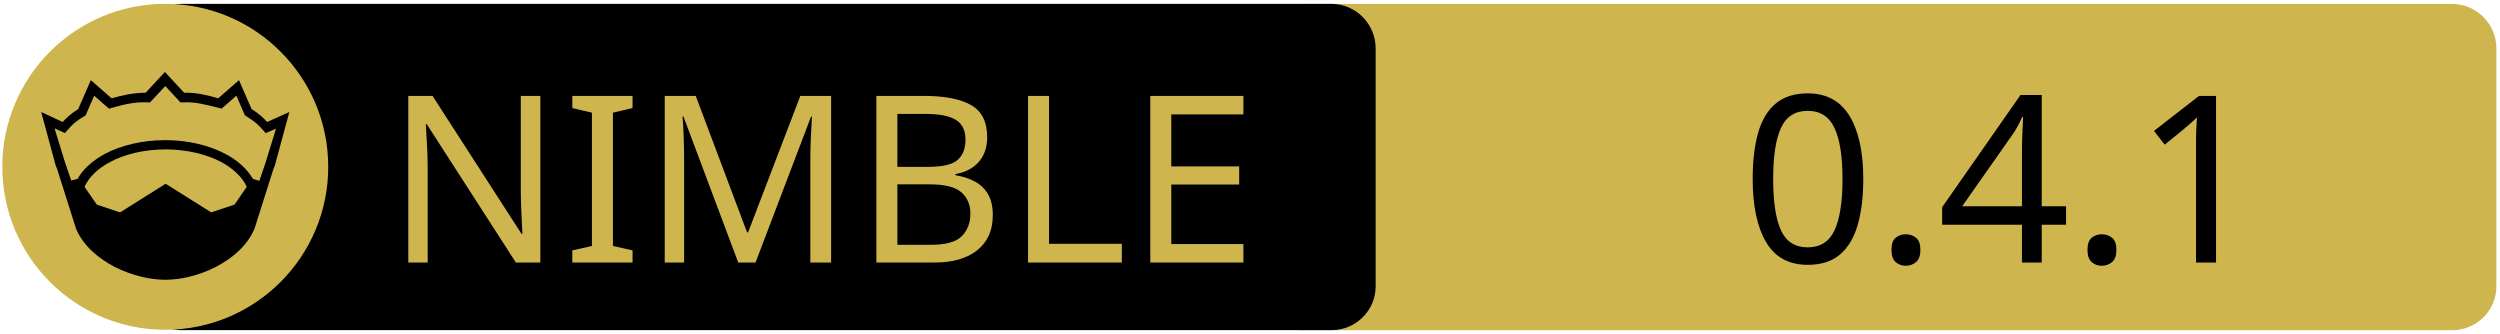
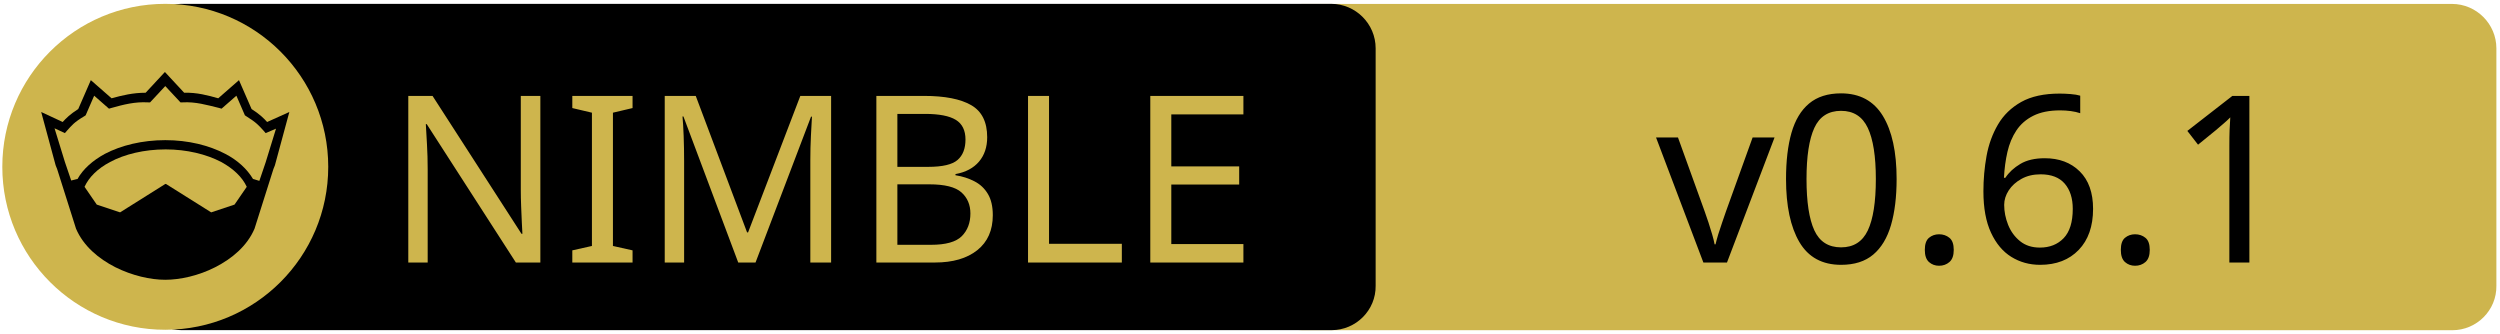
<svg xmlns="http://www.w3.org/2000/svg" width="675" height="90" xml:space="preserve" version="1.1">
  <g>
    <path fill="#CEB54D" id="svg_15" d="m662.123,89.159l-310.5,0c-6.6,0 -12,-5.4 -12,-12l0,-64.1c0,-6.6 5.4,-12 12,-12l310.4,0c6.6,0 12,5.4 12,12l0,64.1c0.1,6.6 -5.3,12 -11.9,12z" />
    <path id="svg_1" d="m359.524,89.139l-310.5,0c-6.6,0 -12,-5.4 -12,-12l0,-64.1c0,-6.6 5.4,-12 12,-12l310.4,0c6.6,0 12,5.4 12,12l0,64.1c0.1,6.6 -5.3,12 -11.9,12z" />
    <rect id="svg_2" fill="none" height="45.9" width="315.3" class="st0" y="24.539" x="60.224" />
    <circle id="svg_4" fill="#CEB54D" r="44" cy="45.039" cx="44.624" class="st1" />
    <g id="XMLID_4_">
      <path id="svg_5" d="m78.124,30.239l-3.9,14.4l-0.4,1l-5.1,16.1c0,0 0,0 0,0c-2,4.7 -6.1,8.1 -10.6,10.4c-4.5,2.3 -9.5,3.4 -13.5,3.4c-4,0 -8.9,-1.1 -13.5,-3.4c-4.5,-2.3 -8.6,-5.7 -10.6,-10.4c0,0 0,0 0,0l-5.1,-16.1l-0.4,-1l-3.9,-14.4l5.8,2.7c0.9,-1 2,-2.1 4.2,-3.5l3.4,-7.8l5.6,4.9c2.9,-0.8 5.8,-1.5 9.2,-1.5l5.2,-5.6l5.2,5.6c3.4,-0.1 6.4,0.7 9.2,1.5l5.6,-4.9l3.4,7.8c2.2,1.4 3.3,2.5 4.2,3.5l6,-2.7z" />
      <g id="XMLID_6_">
        <g id="svg_6">
          <path id="svg_7" fill="#CEB54D" d="m66.624,50.439l-3.3,4.8l-6.3,2.1l-12.1,-7.6c-0.1,-0.1 -0.3,-0.1 -0.4,0l-12.1,7.6l-6.3,-2.1l-3.3,-4.8c1.2,-2.6 3.5,-4.9 6.9,-6.7c3.9,-2.1 9.2,-3.4 15,-3.4c5.7,0 11,1.3 15,3.4c3.3,1.8 5.7,4.1 6.9,6.7z" class="st1" />
        </g>
        <g id="svg_8" />
      </g>
      <g id="XMLID_5_">
        <g id="svg_9">
          <path id="svg_10" fill="#CEB54D" d="m74.524,34.739l-2.8,9.1l-1.7,5l-1.6,-0.5c0,0 -0.1,0 -0.1,0c-1.6,-2.7 -4.2,-5.1 -7.5,-6.8c-4.4,-2.3 -10,-3.7 -16.2,-3.7c-6.2,0 -11.9,1.4 -16.3,3.7c-3.3,1.8 -5.9,4.1 -7.4,6.8c0,0 -0.1,0 -0.1,0l-1.6,0.4l-1.7,-5l-2.8,-9.1l2.8,1.3l0.6,-0.7c1.2,-1.3 1.8,-2.2 4.7,-3.9l0.3,-0.2l2.3,-5.3l4,3.5l0.7,-0.2c3.2,-0.9 6.3,-1.7 9.8,-1.5l0.6,0l4.1,-4.4l4.1,4.4l0.6,0c3.5,-0.2 6.5,0.7 9.8,1.5l0.7,0.2l4,-3.5l2.3,5.3l0.3,0.2c2.9,1.8 3.5,2.6 4.7,3.9l0.6,0.7l2.8,-1.2z" class="st1" />
        </g>
        <g id="svg_11" />
      </g>
    </g>
    <text x="-442" y="-350" id="svg_16" font-size="63px" font-family="'PT Sans Caption'" fill="#CEB54D" class="st1 st2 st3" transform="matrix(1 0 0 1 546.13 420.879)">NIMBLE</text>
-     <text x="-76.0" y="-350" id="svg_17" font-size="63px" font-family="'PT Sans Caption'" fill="#000000" class="st1 st2 st3" transform="matrix(1 0 0 1 546.13 420.879)">0.4.1</text>
+     <text x="-99.0" y="-350" id="svg_17" font-size="63px" font-family="'PT Sans Caption'" fill="#000000" class="st1 st2 st3" transform="matrix(1 0 0 1 546.13 420.879)">v0.6.1</text>
  </g>
</svg>
